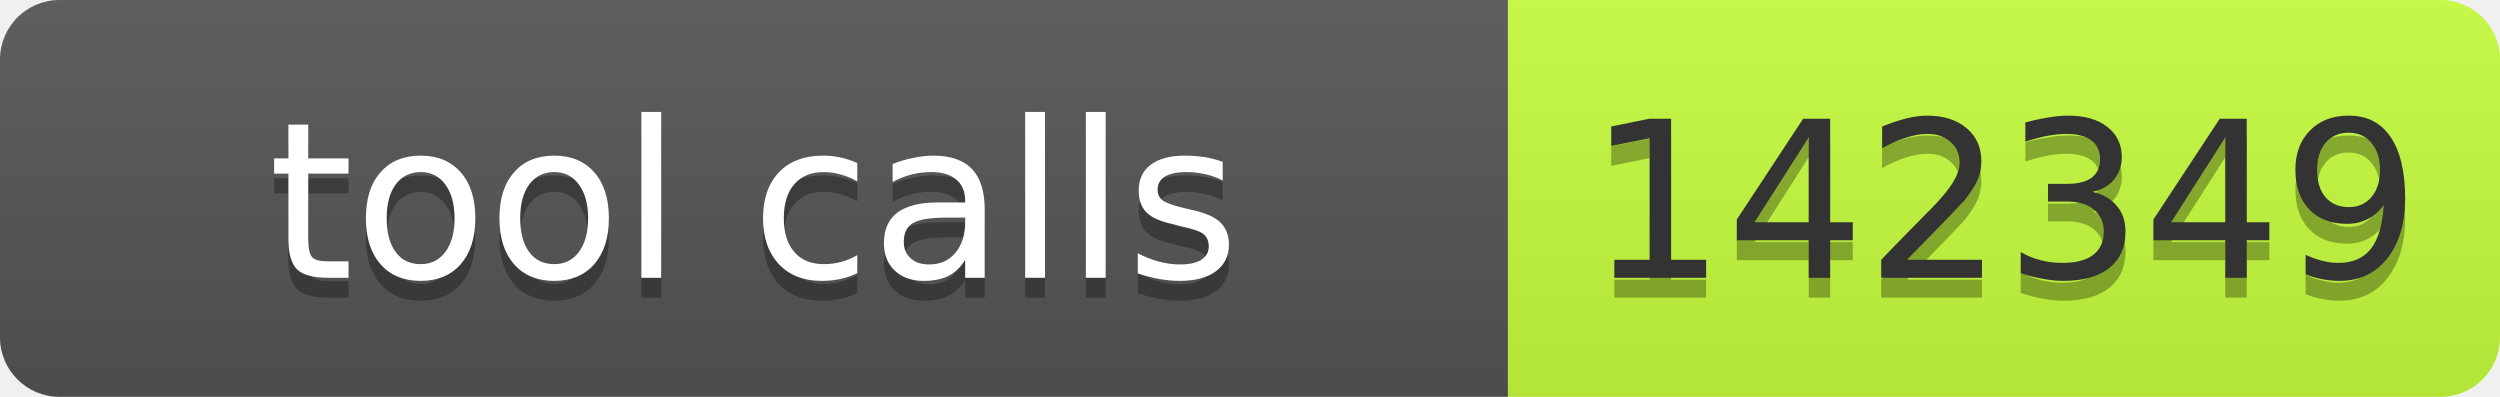
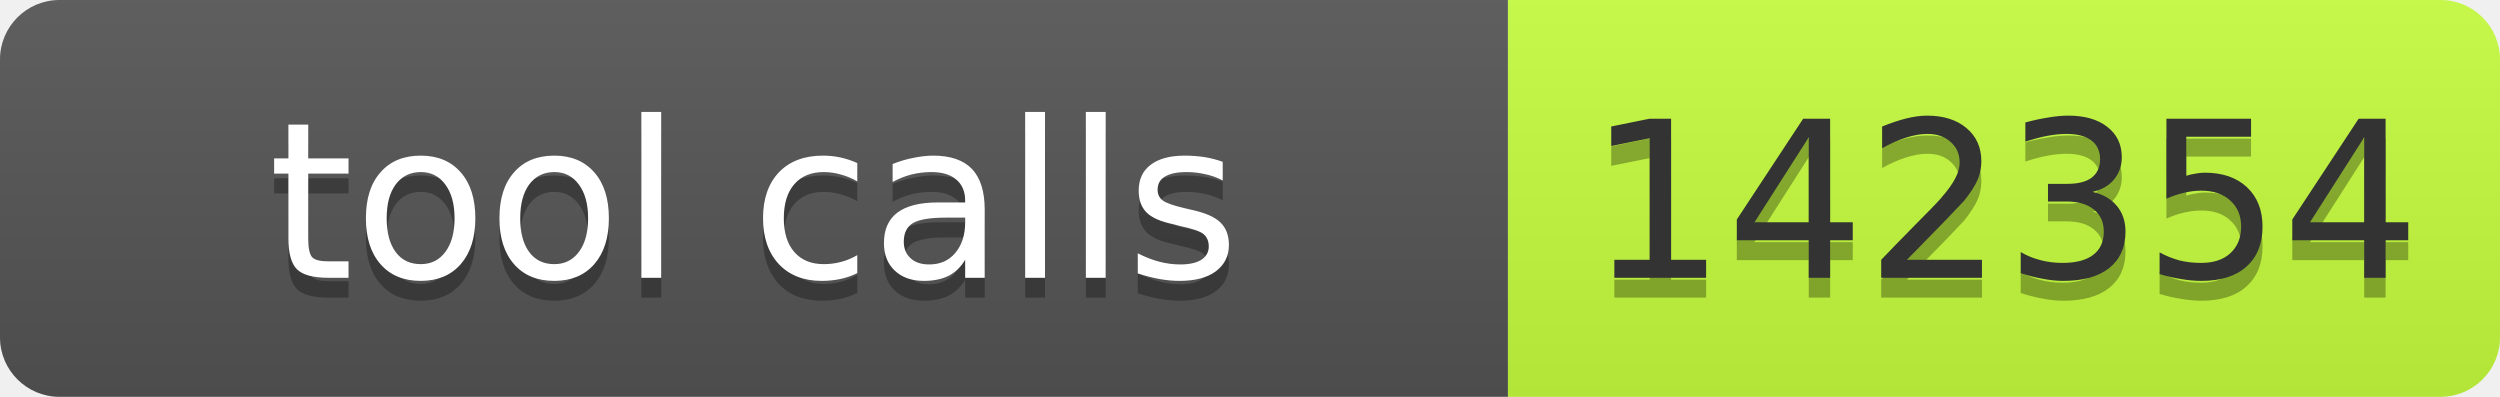
- <svg xmlns="http://www.w3.org/2000/svg" width="126" height="20" role="img" aria-label="tool calls: 142349">
+ <svg xmlns="http://www.w3.org/2000/svg" width="126" height="20" role="img" aria-label="tool calls: 142354">
  <linearGradient id="s" x2="0" y2="100%">
    <stop offset="0" stop-color="#bbb" stop-opacity=".1" />
    <stop offset="1" stop-opacity=".1" />
  </linearGradient>
  <clipPath id="r">
    <rect width="126" height="20" rx="3" fill="#fff" />
  </clipPath>
  <g clip-path="url(#r)">
    <rect width="76" height="20" fill="#555" />
    <rect x="76" width="50" height="20" fill="#c6ff3d" />
    <rect width="126" height="20" fill="url(#s)" />
  </g>
-   <g fill="#fff" text-anchor="middle" font-family="Verdana,Geneva,DejaVu Sans,sans-serif" font-size="11">
-     <text aria-hidden="true" x="38" y="15" fill="#010101" fill-opacity=".3" textLength="66">tool calls</text>
-     <text x="38" y="14" textLength="66">tool calls</text>
-     <text aria-hidden="true" x="101" y="15" fill="#010101" fill-opacity=".3" textLength="40">142349</text>
-     <text x="101" y="14" fill="#333" textLength="40">142349</text>
+   <g font-family="Verdana,Geneva,DejaVu Sans,sans-serif" font-size="11">
+     <text x="38" y="15" fill="#010101" fill-opacity=".3" text-anchor="middle" textLength="66">tool calls</text>
+     <text x="38" y="14" fill="#fff" text-anchor="middle" textLength="66">tool calls</text>
+     <text x="101" y="15" fill="#010101" fill-opacity=".3" text-anchor="middle" textLength="40">142354</text>
+     <text x="101" y="14" fill="#333" text-anchor="middle" textLength="40">142354</text>
  </g>
</svg>
